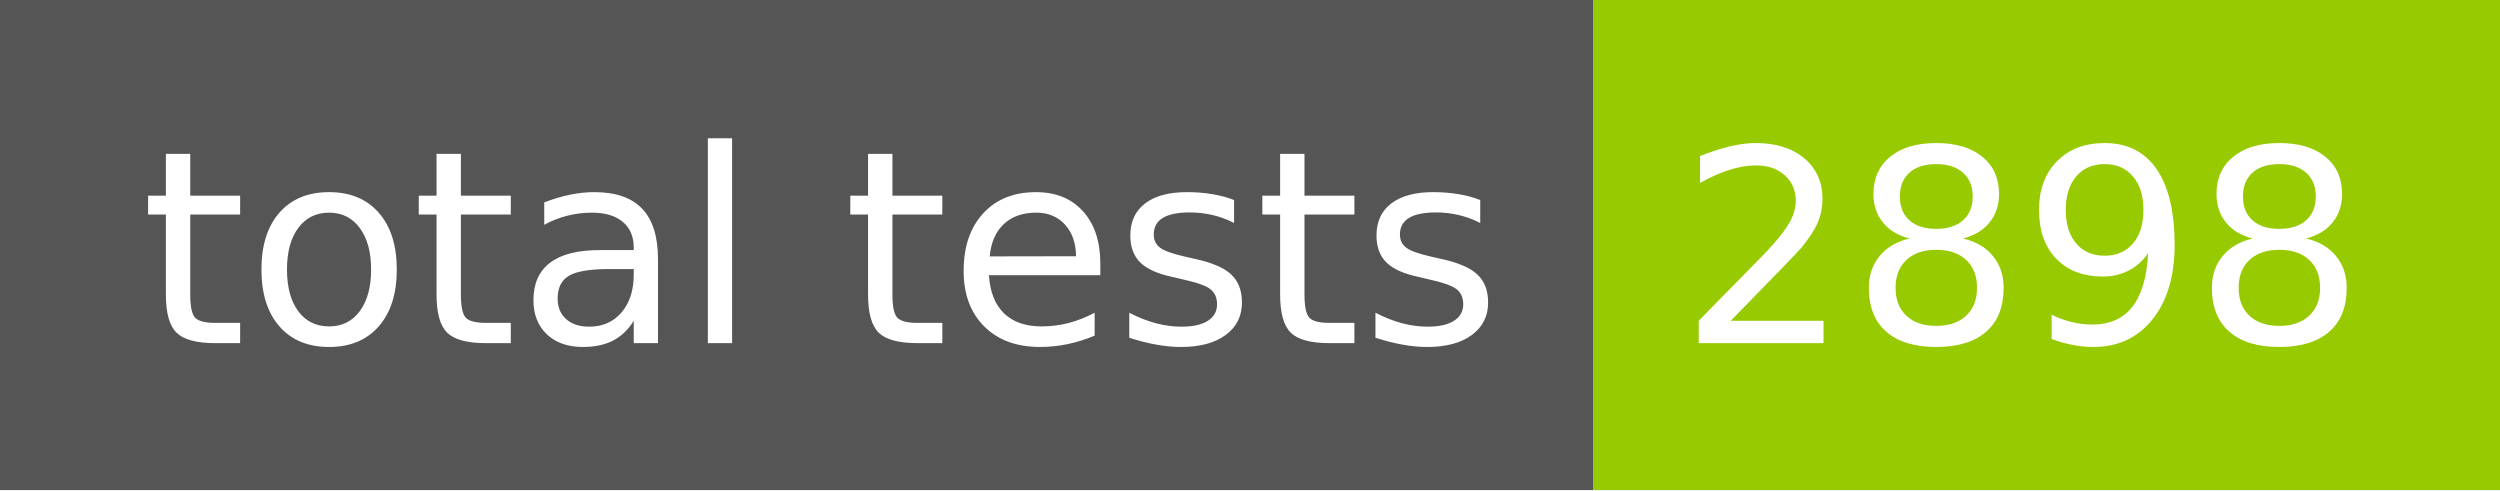
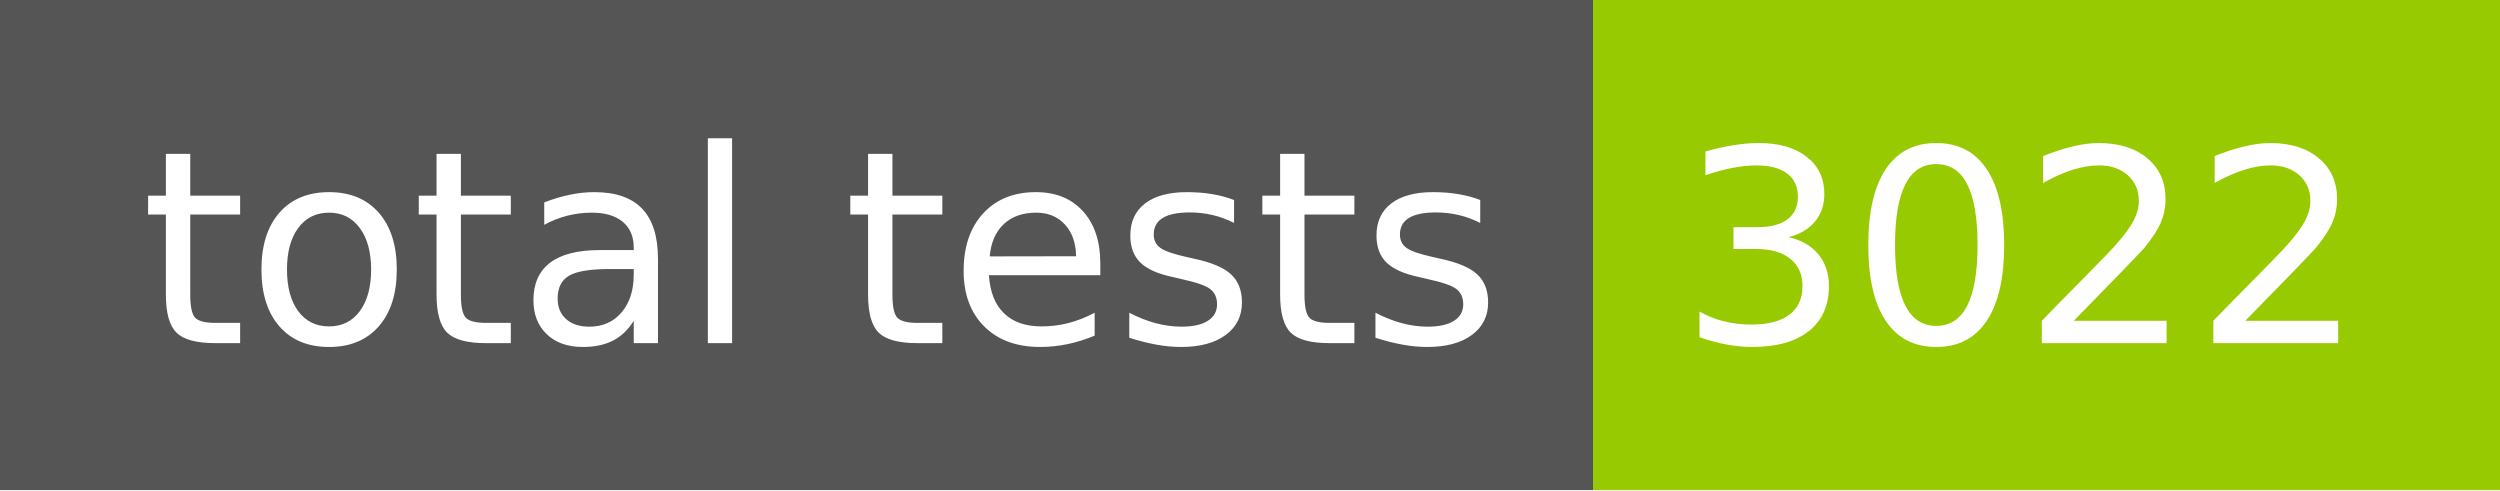
- <svg xmlns="http://www.w3.org/2000/svg" width="102" height="20" role="img" aria-label="total tests: 2898">
+ <svg xmlns="http://www.w3.org/2000/svg" width="102" height="20" role="img" aria-label="total tests: 3022">
  <g shape-rendering="crispEdges">
    <rect width="65" height="20" fill="#555" />
    <rect x="65" width="37" height="20" fill="#97ca00" />
  </g>
  <g fill="#fff" text-anchor="middle" font-family="Verdana,Geneva,DejaVu Sans,sans-serif" text-rendering="geometricPrecision" font-size="110">
    <text x="335" y="140" transform="scale(.1)" fill="#fff" textLength="550">total tests</text>
-     <text x="825" y="140" transform="scale(.1)" fill="#fff" textLength="270">2898</text>
+     <text x="825" y="140" transform="scale(.1)" fill="#fff" textLength="270">3022</text>
  </g>
</svg>
